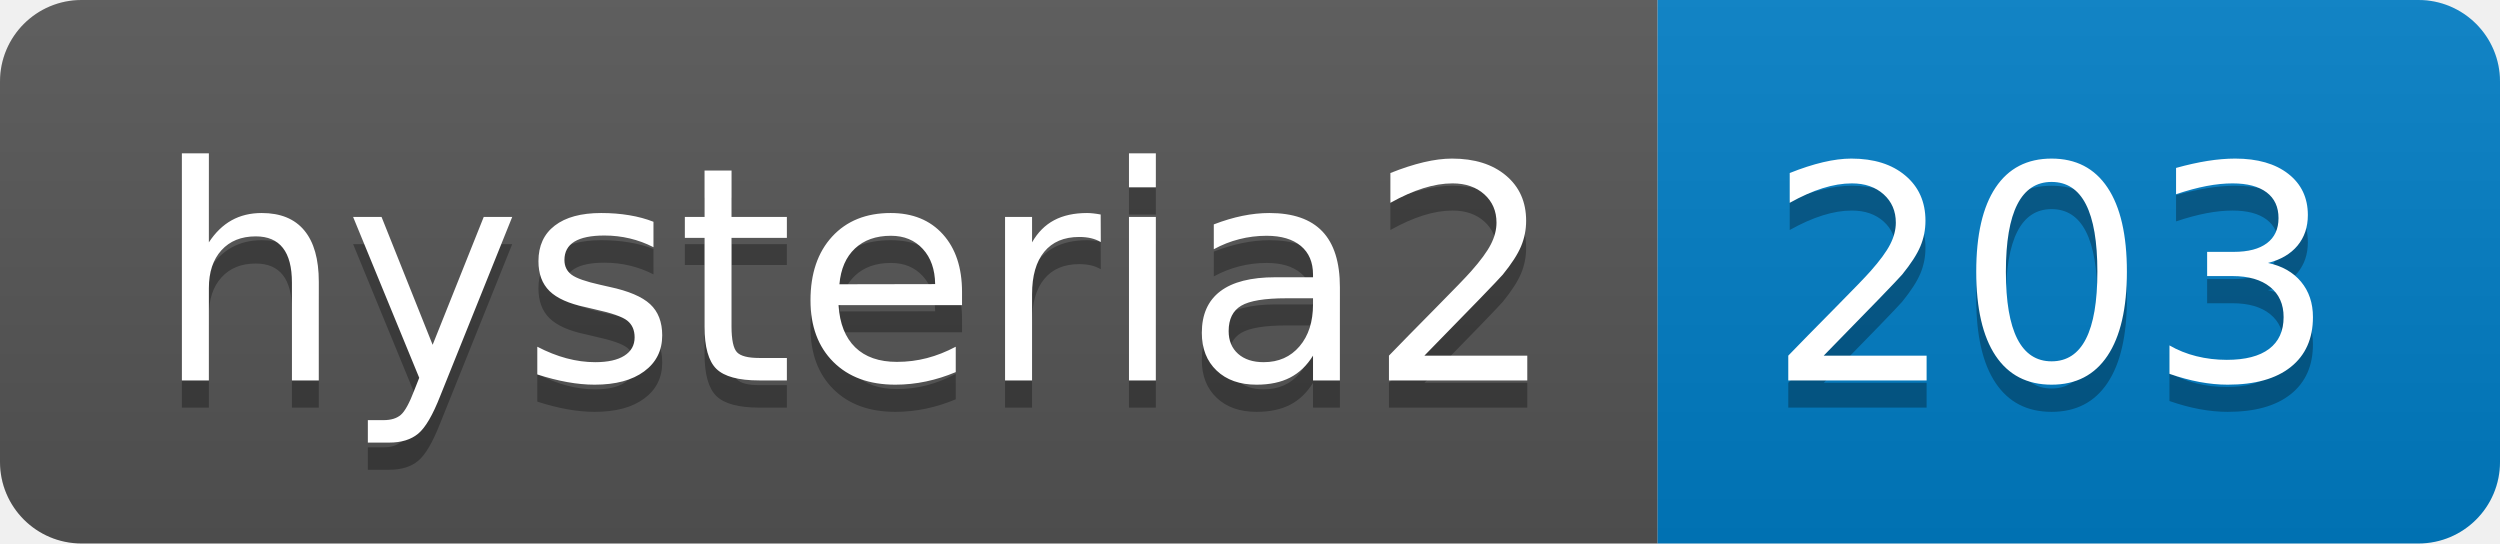
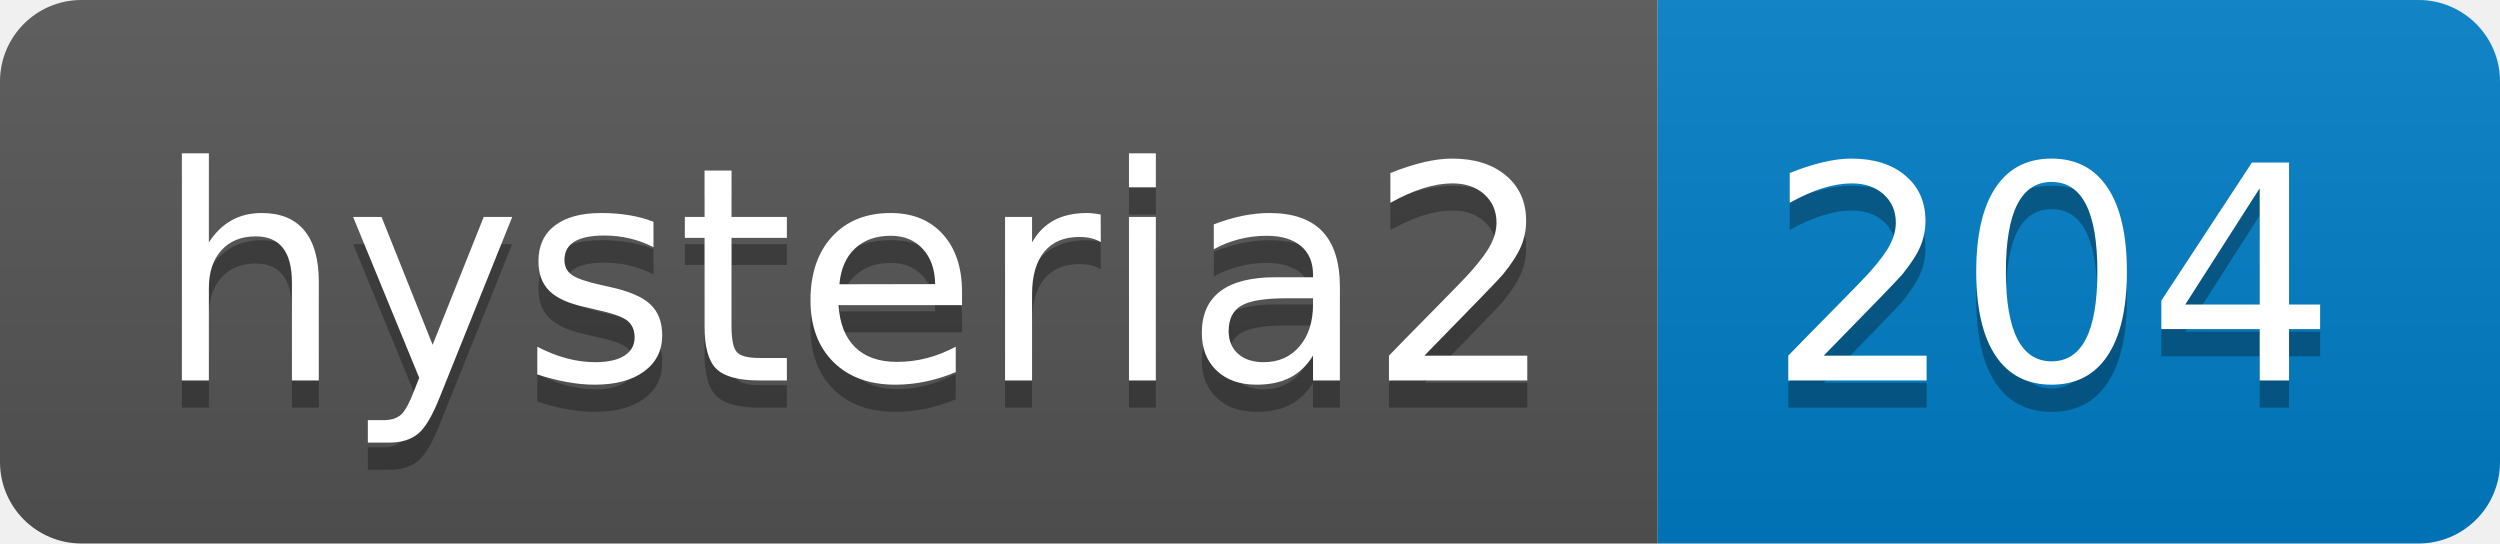
- <svg xmlns="http://www.w3.org/2000/svg" width="92" height="20" role="img" aria-label="hysteria2: 203">
+ <svg xmlns="http://www.w3.org/2000/svg" width="92" height="20" role="img" aria-label="hysteria2: 204">
  <linearGradient id="s" x2="0" y2="100%">
    <stop offset="0" stop-color="#bbb" stop-opacity=".1" />
    <stop offset="1" stop-opacity=".1" />
  </linearGradient>
  <clipPath id="r">
    <rect width="92" height="20" rx="3" fill="#fff" />
  </clipPath>
  <g clip-path="url(#r)">
    <rect width="61" height="20" fill="#555" />
    <rect x="61" width="31" height="20" fill="#007ec6" />
    <rect width="92" height="20" fill="url(#s)" />
  </g>
  <g fill="#fff" text-anchor="middle" font-family="Verdana,Geneva,DejaVu Sans,sans-serif" text-rendering="geometricPrecision" font-size="110">
    <text aria-hidden="true" x="315" y="150" fill="#010101" fill-opacity=".3" transform="scale(.1)" textLength="510">hysteria2</text>
    <text x="315" y="140" transform="scale(.1)" fill="#fff" textLength="510">hysteria2</text>
-     <text aria-hidden="true" x="755" y="150" fill="#010101" fill-opacity=".3" transform="scale(.1)" textLength="210">203</text>
-     <text x="755" y="140" transform="scale(.1)" fill="#fff" textLength="210">203</text>
+     <text aria-hidden="true" x="755" y="150" fill="#010101" fill-opacity=".3" transform="scale(.1)" textLength="210">204</text>
+     <text x="755" y="140" transform="scale(.1)" fill="#fff" textLength="210">204</text>
  </g>
</svg>
